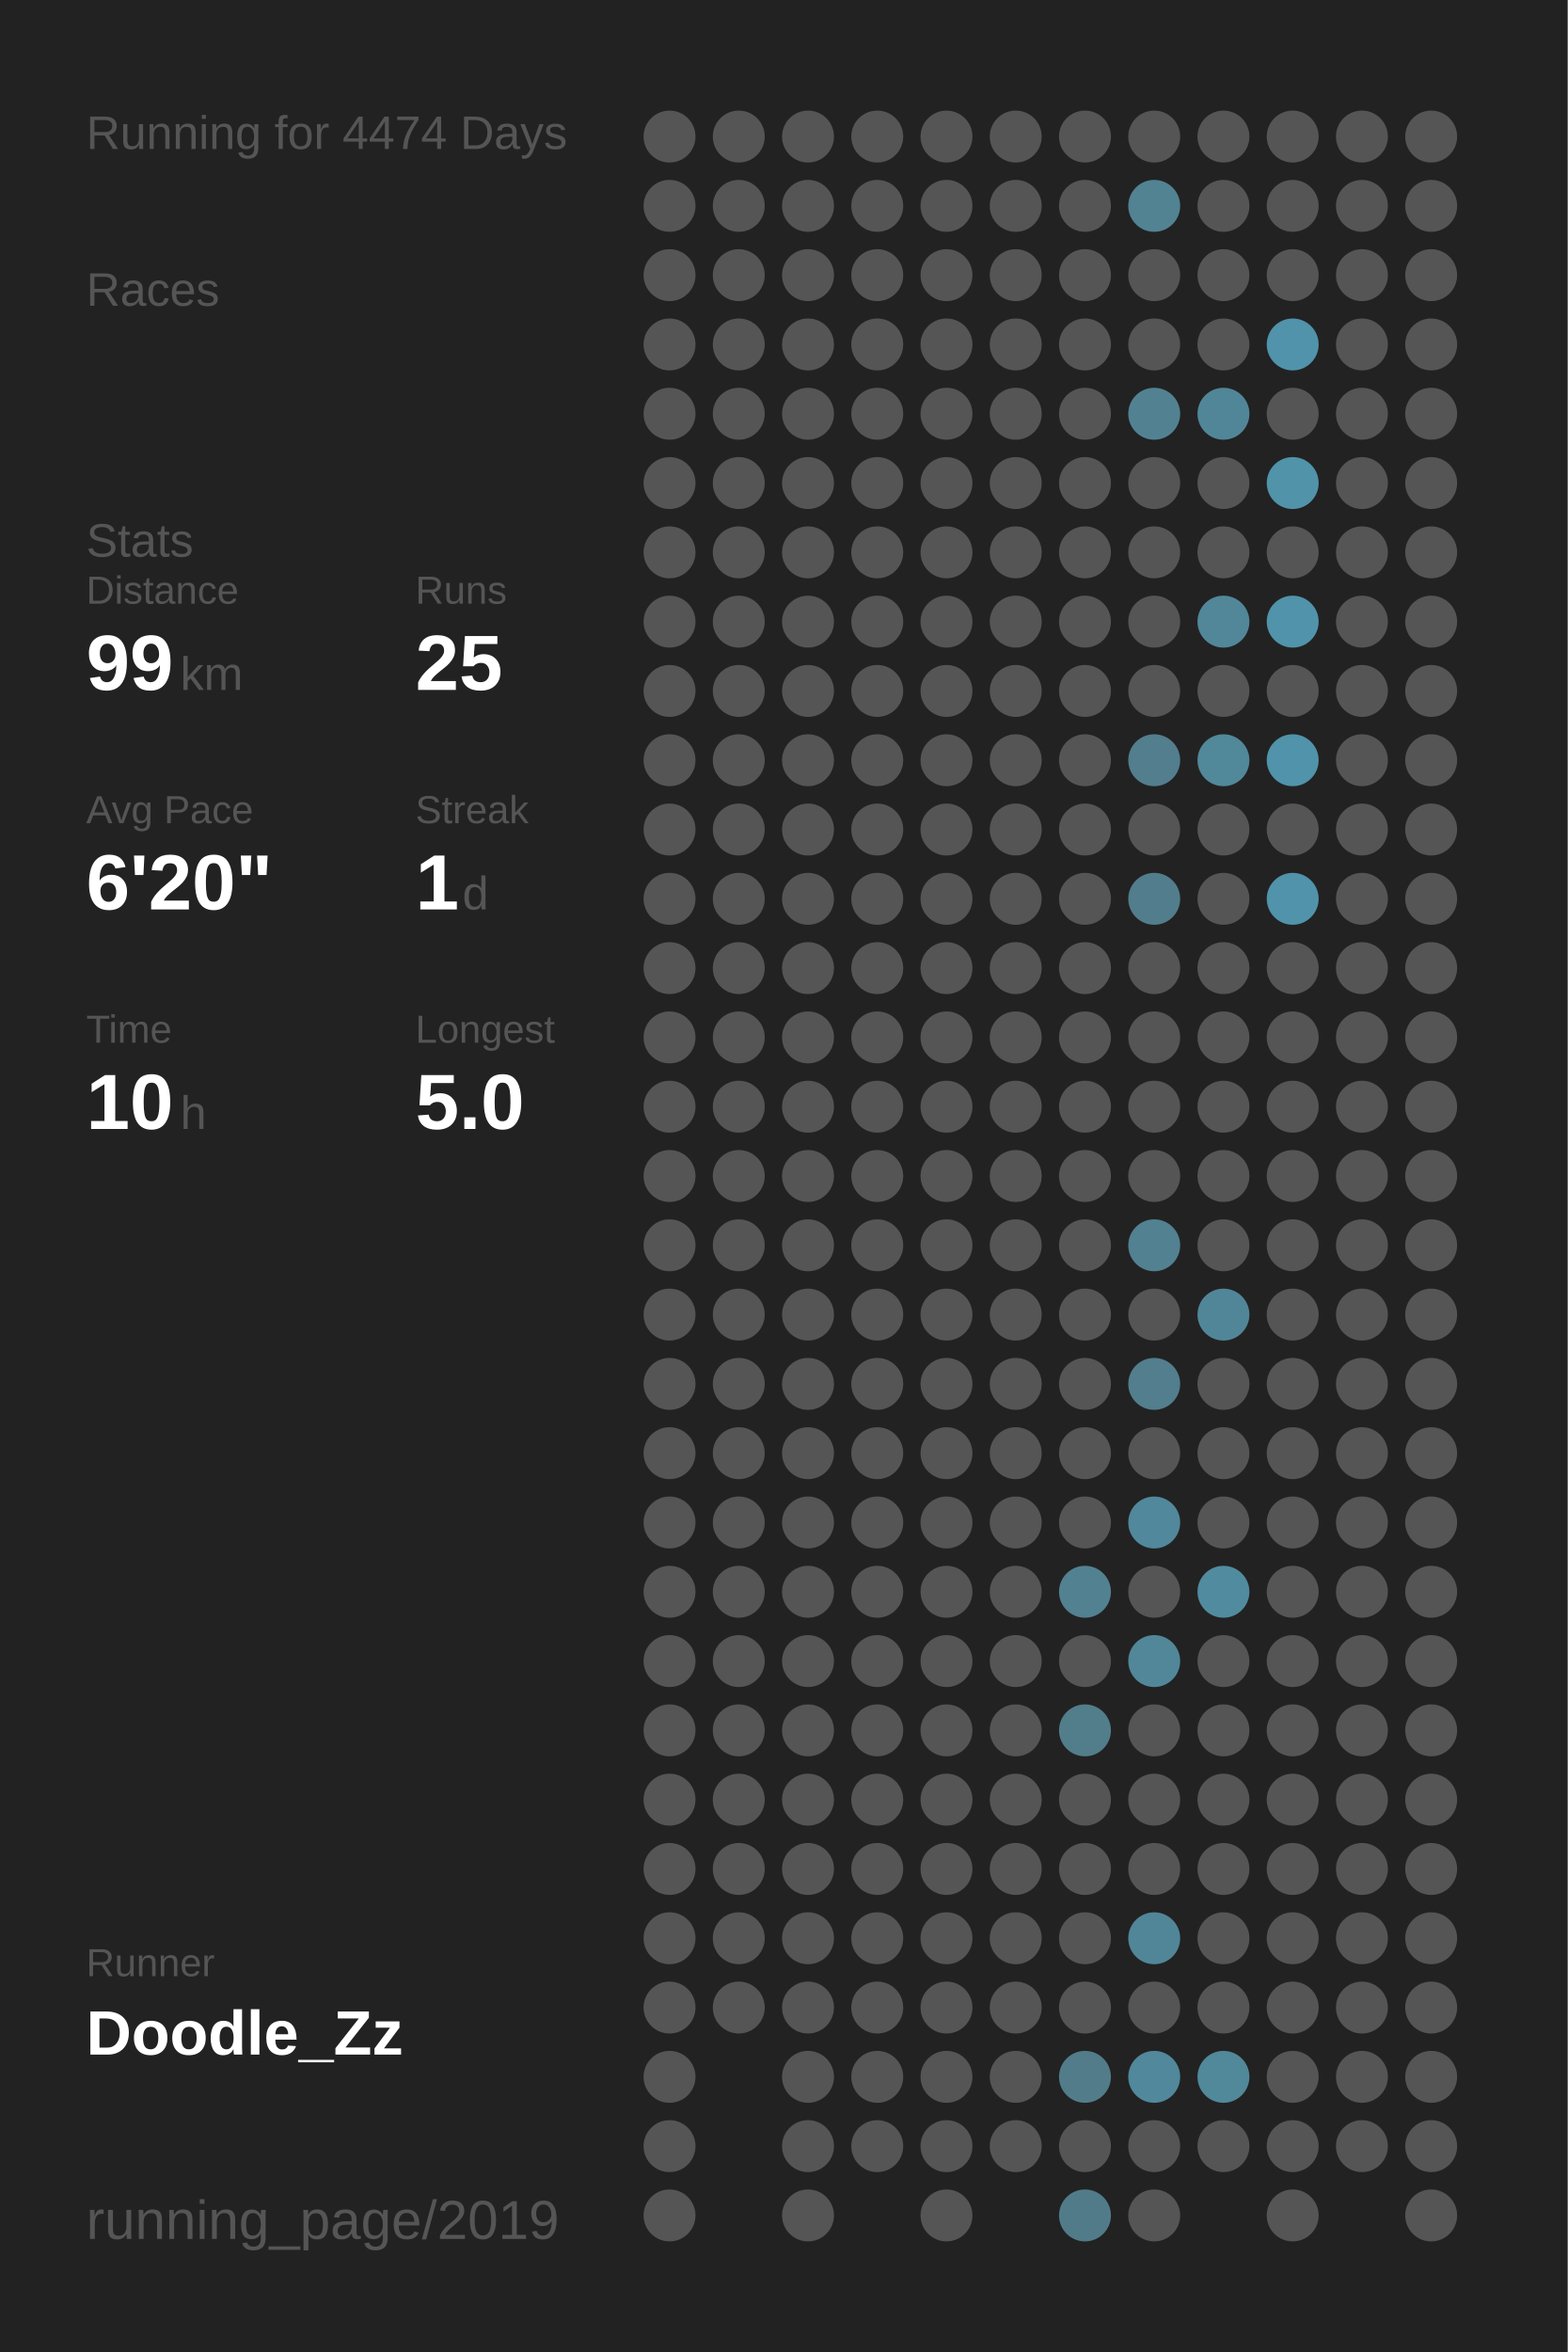
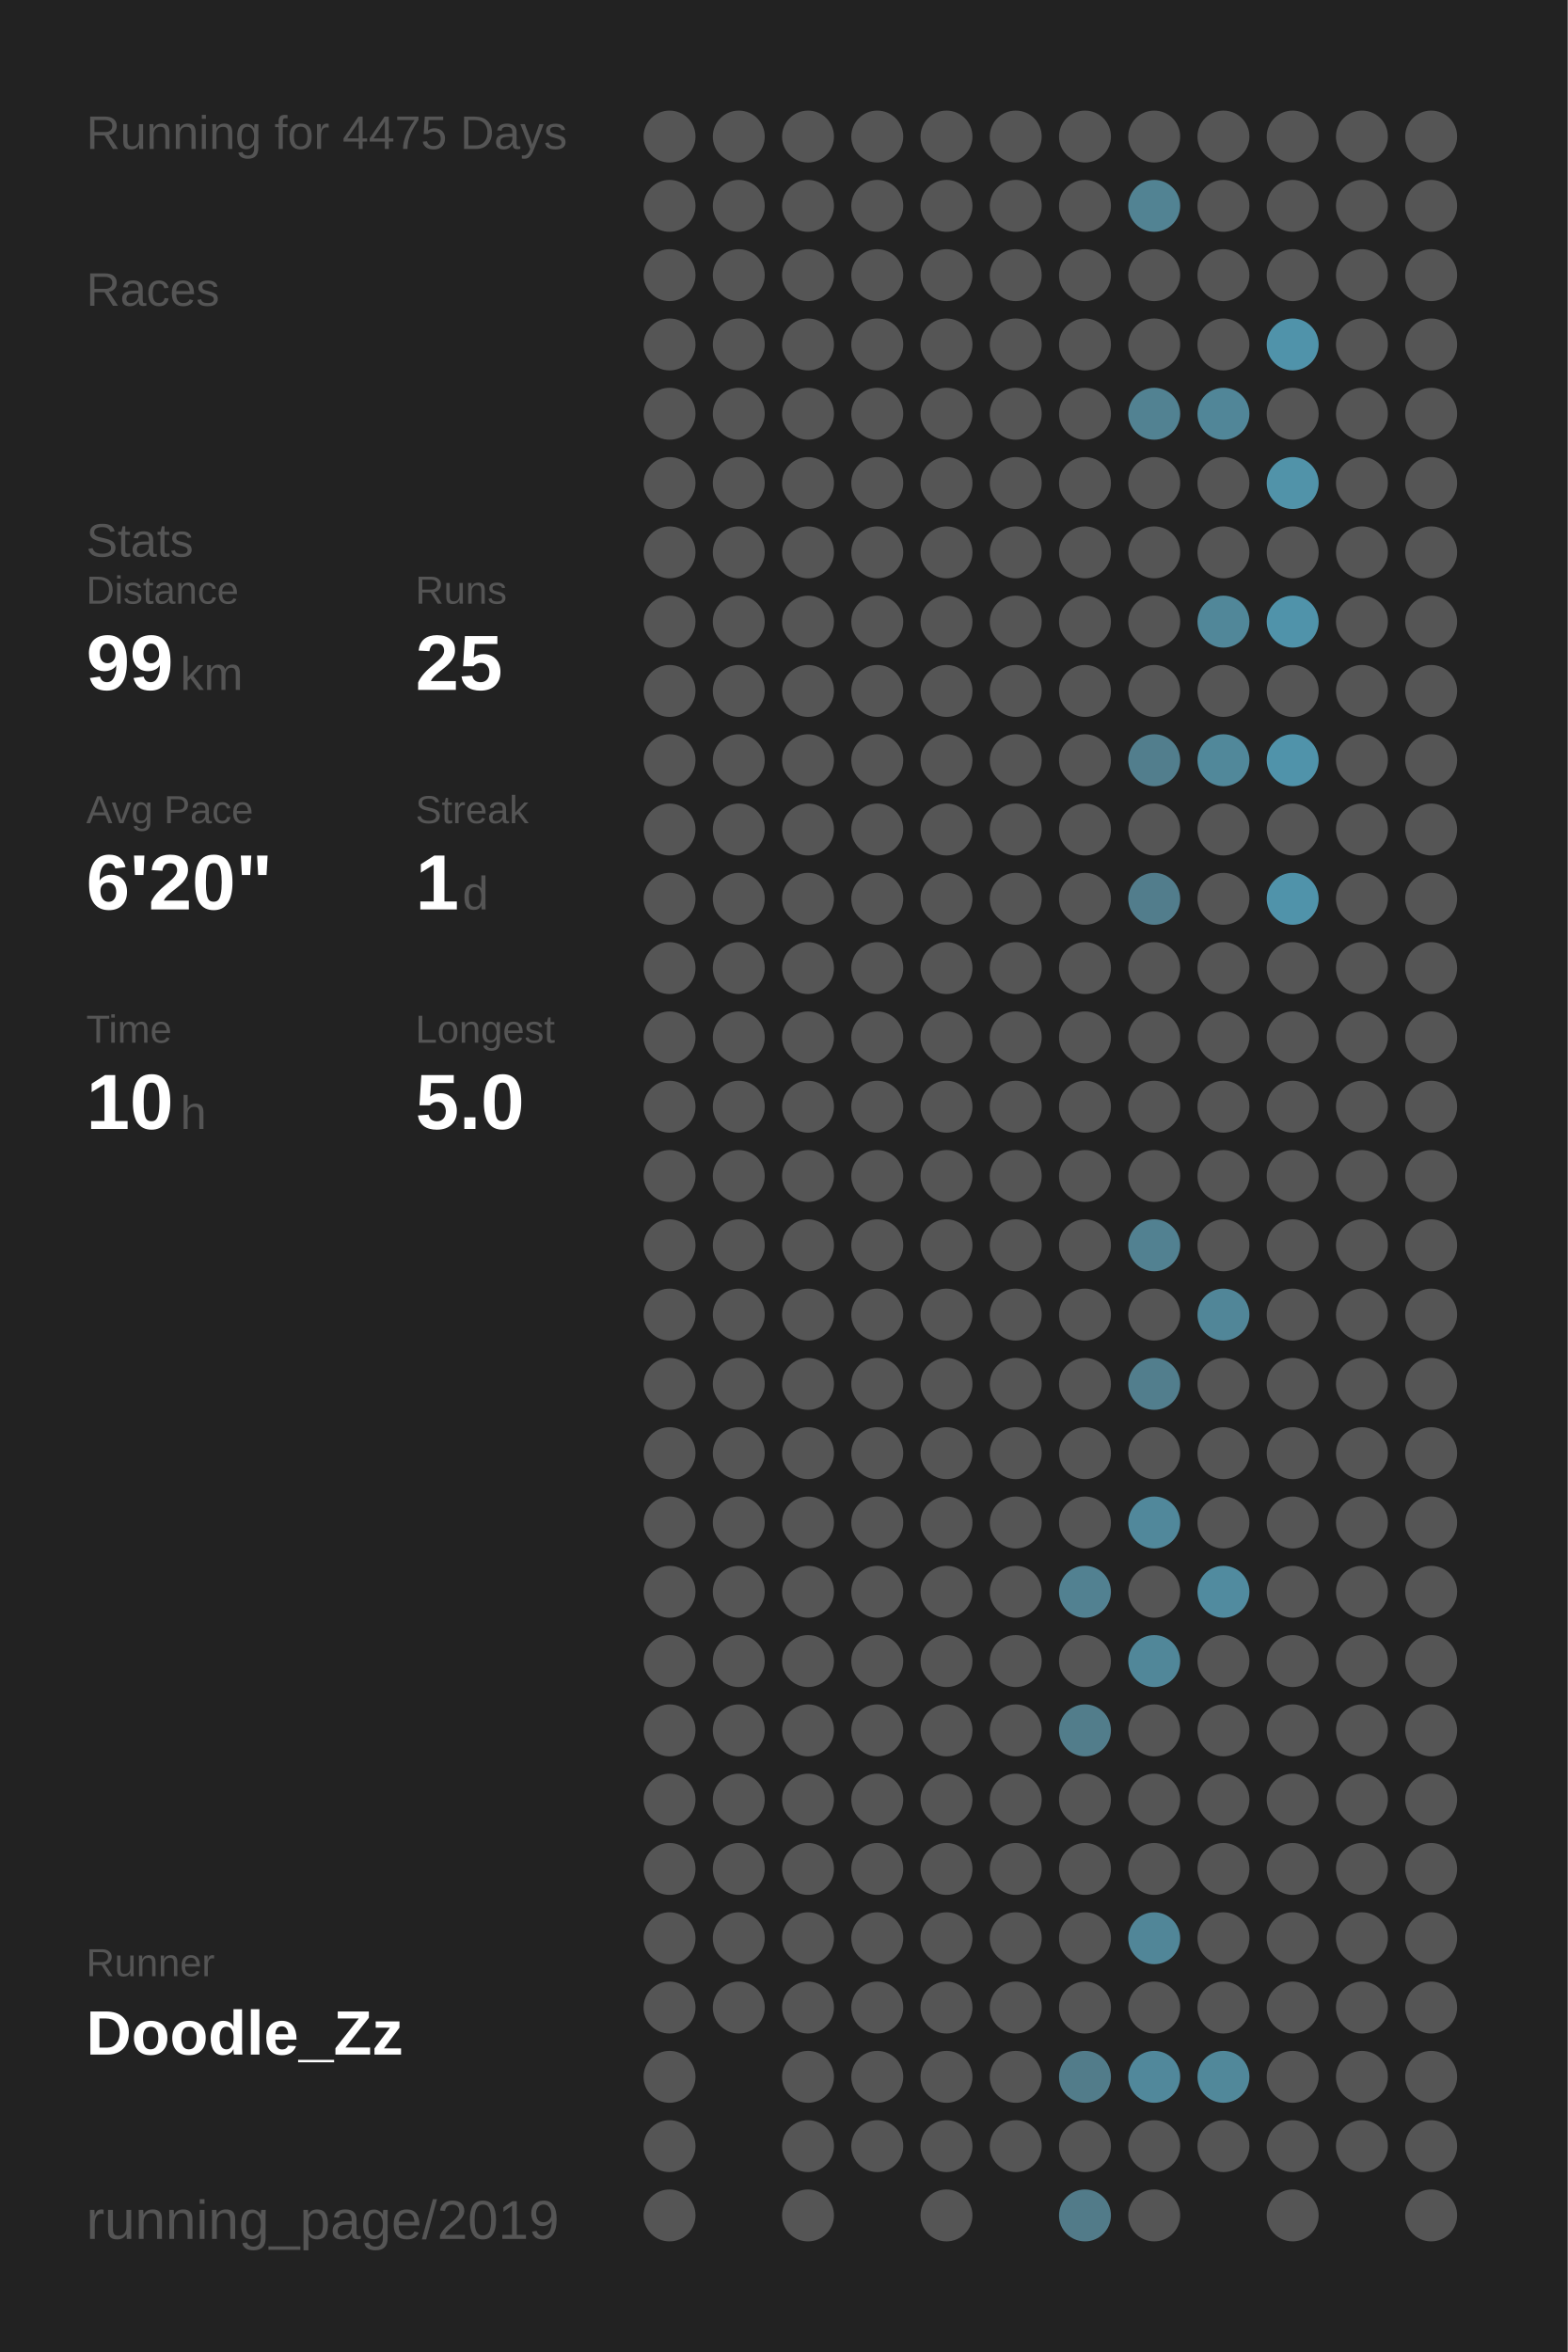
<svg xmlns="http://www.w3.org/2000/svg" baseProfile="full" height="300mm" version="1.1" viewBox="0,0,200,300" width="200mm">
  <defs />
  <rect fill="#222222" height="300" width="200" x="0" y="0" />
-   <text fill="#555555" style="font-size:6px; font-family:Arial;" x="11" y="19">Running for 4474 Days</text>
+   <text fill="#555555" style="font-size:6px; font-family:Arial;" x="11" y="19">Running for 4475 Days</text>
  <text fill="#555555" style="font-size:6px; font-family:Arial;" x="11" y="39">Races</text>
  <text fill="#555555" style="font-size:6px; font-family:Arial;" x="11" y="71">Stats</text>
  <text fill="#555555" style="font-size:5px; font-family:Arial;" x="11" y="77">Distance</text>
  <text fill="#FFFFFF" style="font-size:10px; font-family:Arial; font-weight:bold;" x="11" y="88">99</text>
  <text fill="#555555" style="font-size:6px; font-family:Arial;" x="23" y="88">km</text>
  <text fill="#555555" style="font-size:5px; font-family:Arial;" x="53" y="77">Runs</text>
  <text fill="#FFFFFF" style="font-size:10px; font-family:Arial; font-weight:bold;" x="53" y="88">25</text>
  <text fill="#555555" style="font-size:5px; font-family:Arial;" x="11" y="105">Avg Pace</text>
  <text fill="#FFFFFF" style="font-size:10px; font-family:Arial; font-weight:bold;" x="11" y="116">6'20"</text>
  <text fill="#555555" style="font-size:5px; font-family:Arial;" x="53" y="105">Streak</text>
  <text fill="#FFFFFF" style="font-size:10px; font-family:Arial; font-weight:bold;" x="53" y="116">1</text>
  <text fill="#555555" style="font-size:6px; font-family:Arial;" x="59" y="116">d</text>
  <text fill="#555555" style="font-size:5px; font-family:Arial;" x="11" y="133">Time</text>
  <text fill="#FFFFFF" style="font-size:10px; font-family:Arial; font-weight:bold;" x="11" y="144">10</text>
  <text fill="#555555" style="font-size:6px; font-family:Arial;" x="23" y="144">h</text>
  <text fill="#555555" style="font-size:5px; font-family:Arial;" x="53" y="133">Longest</text>
  <text fill="#FFFFFF" style="font-size:10px; font-family:Arial; font-weight:bold;" x="53" y="144">5.0</text>
  <text fill="#555555" style="font-size:5px; font-family:Arial;" x="11" y="252.065">Runner</text>
  <text fill="#FFFFFF" style="font-size:8px; font-family:Arial; font-weight:bold;" x="11" y="262.065">Doodle_Zz</text>
  <text fill="#555555" style="font-size:7px; font-family:Arial;" x="11" y="285.581">running_page/2019</text>
  <circle cx="85.417" cy="17.419" fill="#555555" r="3.312" />
  <circle cx="85.417" cy="26.258" fill="#555555" r="3.312" />
  <circle cx="85.417" cy="35.097" fill="#555555" r="3.312" />
  <circle cx="85.417" cy="43.935" fill="#555555" r="3.312" />
  <circle cx="85.417" cy="52.774" fill="#555555" r="3.312" />
  <circle cx="85.417" cy="61.613" fill="#555555" r="3.312" />
  <circle cx="85.417" cy="70.452" fill="#555555" r="3.312" />
  <circle cx="85.417" cy="79.29" fill="#555555" r="3.312" />
  <circle cx="85.417" cy="88.129" fill="#555555" r="3.312" />
  <circle cx="85.417" cy="96.968" fill="#555555" r="3.312" />
  <circle cx="85.417" cy="105.806" fill="#555555" r="3.312" />
  <circle cx="85.417" cy="114.645" fill="#555555" r="3.312" />
  <circle cx="85.417" cy="123.484" fill="#555555" r="3.312" />
  <circle cx="85.417" cy="132.323" fill="#555555" r="3.312" />
  <circle cx="85.417" cy="141.161" fill="#555555" r="3.312" />
  <circle cx="85.417" cy="150" fill="#555555" r="3.312" />
  <circle cx="85.417" cy="158.839" fill="#555555" r="3.312" />
  <circle cx="85.417" cy="167.677" fill="#555555" r="3.312" />
  <circle cx="85.417" cy="176.516" fill="#555555" r="3.312" />
  <circle cx="85.417" cy="185.355" fill="#555555" r="3.312" />
  <circle cx="85.417" cy="194.194" fill="#555555" r="3.312" />
  <circle cx="85.417" cy="203.032" fill="#555555" r="3.312" />
  <circle cx="85.417" cy="211.871" fill="#555555" r="3.312" />
  <circle cx="85.417" cy="220.71" fill="#555555" r="3.312" />
  <circle cx="85.417" cy="229.548" fill="#555555" r="3.312" />
  <circle cx="85.417" cy="238.387" fill="#555555" r="3.312" />
  <circle cx="85.417" cy="247.226" fill="#555555" r="3.312" />
  <circle cx="85.417" cy="256.065" fill="#555555" r="3.312" />
  <circle cx="85.417" cy="264.903" fill="#555555" r="3.312" />
  <circle cx="85.417" cy="273.742" fill="#555555" r="3.312" />
  <circle cx="85.417" cy="282.581" fill="#555555" r="3.312" />
  <circle cx="94.25" cy="17.419" fill="#555555" r="3.312" />
  <circle cx="94.25" cy="26.258" fill="#555555" r="3.312" />
  <circle cx="94.25" cy="35.097" fill="#555555" r="3.312" />
  <circle cx="94.25" cy="43.935" fill="#555555" r="3.312" />
  <circle cx="94.25" cy="52.774" fill="#555555" r="3.312" />
  <circle cx="94.25" cy="61.613" fill="#555555" r="3.312" />
  <circle cx="94.25" cy="70.452" fill="#555555" r="3.312" />
  <circle cx="94.25" cy="79.29" fill="#555555" r="3.312" />
  <circle cx="94.25" cy="88.129" fill="#555555" r="3.312" />
  <circle cx="94.25" cy="96.968" fill="#555555" r="3.312" />
  <circle cx="94.25" cy="105.806" fill="#555555" r="3.312" />
  <circle cx="94.25" cy="114.645" fill="#555555" r="3.312" />
  <circle cx="94.25" cy="123.484" fill="#555555" r="3.312" />
  <circle cx="94.25" cy="132.323" fill="#555555" r="3.312" />
  <circle cx="94.25" cy="141.161" fill="#555555" r="3.312" />
  <circle cx="94.25" cy="150" fill="#555555" r="3.312" />
  <circle cx="94.25" cy="158.839" fill="#555555" r="3.312" />
  <circle cx="94.25" cy="167.677" fill="#555555" r="3.312" />
  <circle cx="94.25" cy="176.516" fill="#555555" r="3.312" />
  <circle cx="94.25" cy="185.355" fill="#555555" r="3.312" />
  <circle cx="94.25" cy="194.194" fill="#555555" r="3.312" />
  <circle cx="94.25" cy="203.032" fill="#555555" r="3.312" />
  <circle cx="94.25" cy="211.871" fill="#555555" r="3.312" />
  <circle cx="94.25" cy="220.71" fill="#555555" r="3.312" />
  <circle cx="94.25" cy="229.548" fill="#555555" r="3.312" />
  <circle cx="94.25" cy="238.387" fill="#555555" r="3.312" />
  <circle cx="94.25" cy="247.226" fill="#555555" r="3.312" />
  <circle cx="94.25" cy="256.065" fill="#555555" r="3.312" />
  <circle cx="103.083" cy="17.419" fill="#555555" r="3.312" />
  <circle cx="103.083" cy="26.258" fill="#555555" r="3.312" />
  <circle cx="103.083" cy="35.097" fill="#555555" r="3.312" />
  <circle cx="103.083" cy="43.935" fill="#555555" r="3.312" />
  <circle cx="103.083" cy="52.774" fill="#555555" r="3.312" />
  <circle cx="103.083" cy="61.613" fill="#555555" r="3.312" />
  <circle cx="103.083" cy="70.452" fill="#555555" r="3.312" />
  <circle cx="103.083" cy="79.29" fill="#555555" r="3.312" />
  <circle cx="103.083" cy="88.129" fill="#555555" r="3.312" />
  <circle cx="103.083" cy="96.968" fill="#555555" r="3.312" />
  <circle cx="103.083" cy="105.806" fill="#555555" r="3.312" />
  <circle cx="103.083" cy="114.645" fill="#555555" r="3.312" />
  <circle cx="103.083" cy="123.484" fill="#555555" r="3.312" />
  <circle cx="103.083" cy="132.323" fill="#555555" r="3.312" />
  <circle cx="103.083" cy="141.161" fill="#555555" r="3.312" />
  <circle cx="103.083" cy="150" fill="#555555" r="3.312" />
  <circle cx="103.083" cy="158.839" fill="#555555" r="3.312" />
  <circle cx="103.083" cy="167.677" fill="#555555" r="3.312" />
  <circle cx="103.083" cy="176.516" fill="#555555" r="3.312" />
  <circle cx="103.083" cy="185.355" fill="#555555" r="3.312" />
  <circle cx="103.083" cy="194.194" fill="#555555" r="3.312" />
  <circle cx="103.083" cy="203.032" fill="#555555" r="3.312" />
  <circle cx="103.083" cy="211.871" fill="#555555" r="3.312" />
  <circle cx="103.083" cy="220.71" fill="#555555" r="3.312" />
  <circle cx="103.083" cy="229.548" fill="#555555" r="3.312" />
  <circle cx="103.083" cy="238.387" fill="#555555" r="3.312" />
  <circle cx="103.083" cy="247.226" fill="#555555" r="3.312" />
  <circle cx="103.083" cy="256.065" fill="#555555" r="3.312" />
  <circle cx="103.083" cy="264.903" fill="#555555" r="3.312" />
  <circle cx="103.083" cy="273.742" fill="#555555" r="3.312" />
  <circle cx="103.083" cy="282.581" fill="#555555" r="3.312" />
  <circle cx="111.917" cy="17.419" fill="#555555" r="3.312" />
  <circle cx="111.917" cy="26.258" fill="#555555" r="3.312" />
  <circle cx="111.917" cy="35.097" fill="#555555" r="3.312" />
  <circle cx="111.917" cy="43.935" fill="#555555" r="3.312" />
  <circle cx="111.917" cy="52.774" fill="#555555" r="3.312" />
  <circle cx="111.917" cy="61.613" fill="#555555" r="3.312" />
  <circle cx="111.917" cy="70.452" fill="#555555" r="3.312" />
  <circle cx="111.917" cy="79.29" fill="#555555" r="3.312" />
  <circle cx="111.917" cy="88.129" fill="#555555" r="3.312" />
  <circle cx="111.917" cy="96.968" fill="#555555" r="3.312" />
  <circle cx="111.917" cy="105.806" fill="#555555" r="3.312" />
  <circle cx="111.917" cy="114.645" fill="#555555" r="3.312" />
  <circle cx="111.917" cy="123.484" fill="#555555" r="3.312" />
  <circle cx="111.917" cy="132.323" fill="#555555" r="3.312" />
  <circle cx="111.917" cy="141.161" fill="#555555" r="3.312" />
  <circle cx="111.917" cy="150" fill="#555555" r="3.312" />
  <circle cx="111.917" cy="158.839" fill="#555555" r="3.312" />
  <circle cx="111.917" cy="167.677" fill="#555555" r="3.312" />
  <circle cx="111.917" cy="176.516" fill="#555555" r="3.312" />
  <circle cx="111.917" cy="185.355" fill="#555555" r="3.312" />
  <circle cx="111.917" cy="194.194" fill="#555555" r="3.312" />
  <circle cx="111.917" cy="203.032" fill="#555555" r="3.312" />
  <circle cx="111.917" cy="211.871" fill="#555555" r="3.312" />
  <circle cx="111.917" cy="220.71" fill="#555555" r="3.312" />
  <circle cx="111.917" cy="229.548" fill="#555555" r="3.312" />
  <circle cx="111.917" cy="238.387" fill="#555555" r="3.312" />
  <circle cx="111.917" cy="247.226" fill="#555555" r="3.312" />
  <circle cx="111.917" cy="256.065" fill="#555555" r="3.312" />
  <circle cx="111.917" cy="264.903" fill="#555555" r="3.312" />
  <circle cx="111.917" cy="273.742" fill="#555555" r="3.312" />
  <circle cx="120.75" cy="17.419" fill="#555555" r="3.312" />
  <circle cx="120.75" cy="26.258" fill="#555555" r="3.312" />
  <circle cx="120.75" cy="35.097" fill="#555555" r="3.312" />
  <circle cx="120.75" cy="43.935" fill="#555555" r="3.312" />
  <circle cx="120.75" cy="52.774" fill="#555555" r="3.312" />
  <circle cx="120.75" cy="61.613" fill="#555555" r="3.312" />
  <circle cx="120.75" cy="70.452" fill="#555555" r="3.312" />
  <circle cx="120.75" cy="79.29" fill="#555555" r="3.312" />
  <circle cx="120.75" cy="88.129" fill="#555555" r="3.312" />
  <circle cx="120.75" cy="96.968" fill="#555555" r="3.312" />
  <circle cx="120.75" cy="105.806" fill="#555555" r="3.312" />
  <circle cx="120.75" cy="114.645" fill="#555555" r="3.312" />
  <circle cx="120.75" cy="123.484" fill="#555555" r="3.312" />
  <circle cx="120.75" cy="132.323" fill="#555555" r="3.312" />
  <circle cx="120.75" cy="141.161" fill="#555555" r="3.312" />
  <circle cx="120.75" cy="150" fill="#555555" r="3.312" />
  <circle cx="120.75" cy="158.839" fill="#555555" r="3.312" />
  <circle cx="120.75" cy="167.677" fill="#555555" r="3.312" />
  <circle cx="120.75" cy="176.516" fill="#555555" r="3.312" />
  <circle cx="120.75" cy="185.355" fill="#555555" r="3.312" />
  <circle cx="120.75" cy="194.194" fill="#555555" r="3.312" />
  <circle cx="120.75" cy="203.032" fill="#555555" r="3.312" />
  <circle cx="120.75" cy="211.871" fill="#555555" r="3.312" />
  <circle cx="120.75" cy="220.71" fill="#555555" r="3.312" />
  <circle cx="120.75" cy="229.548" fill="#555555" r="3.312" />
  <circle cx="120.75" cy="238.387" fill="#555555" r="3.312" />
  <circle cx="120.75" cy="247.226" fill="#555555" r="3.312" />
  <circle cx="120.75" cy="256.065" fill="#555555" r="3.312" />
  <circle cx="120.75" cy="264.903" fill="#555555" r="3.312" />
  <circle cx="120.75" cy="273.742" fill="#555555" r="3.312" />
  <circle cx="120.75" cy="282.581" fill="#555555" r="3.312" />
  <circle cx="129.583" cy="17.419" fill="#555555" r="3.312" />
  <circle cx="129.583" cy="26.258" fill="#555555" r="3.312" />
  <circle cx="129.583" cy="35.097" fill="#555555" r="3.312" />
  <circle cx="129.583" cy="43.935" fill="#555555" r="3.312" />
  <circle cx="129.583" cy="52.774" fill="#555555" r="3.312" />
  <circle cx="129.583" cy="61.613" fill="#555555" r="3.312" />
  <circle cx="129.583" cy="70.452" fill="#555555" r="3.312" />
  <circle cx="129.583" cy="79.29" fill="#555555" r="3.312" />
  <circle cx="129.583" cy="88.129" fill="#555555" r="3.312" />
  <circle cx="129.583" cy="96.968" fill="#555555" r="3.312" />
  <circle cx="129.583" cy="105.806" fill="#555555" r="3.312" />
  <circle cx="129.583" cy="114.645" fill="#555555" r="3.312" />
  <circle cx="129.583" cy="123.484" fill="#555555" r="3.312" />
  <circle cx="129.583" cy="132.323" fill="#555555" r="3.312" />
  <circle cx="129.583" cy="141.161" fill="#555555" r="3.312" />
  <circle cx="129.583" cy="150" fill="#555555" r="3.312" />
  <circle cx="129.583" cy="158.839" fill="#555555" r="3.312" />
  <circle cx="129.583" cy="167.677" fill="#555555" r="3.312" />
  <circle cx="129.583" cy="176.516" fill="#555555" r="3.312" />
  <circle cx="129.583" cy="185.355" fill="#555555" r="3.312" />
  <circle cx="129.583" cy="194.194" fill="#555555" r="3.312" />
  <circle cx="129.583" cy="203.032" fill="#555555" r="3.312" />
  <circle cx="129.583" cy="211.871" fill="#555555" r="3.312" />
  <circle cx="129.583" cy="220.71" fill="#555555" r="3.312" />
  <circle cx="129.583" cy="229.548" fill="#555555" r="3.312" />
  <circle cx="129.583" cy="238.387" fill="#555555" r="3.312" />
  <circle cx="129.583" cy="247.226" fill="#555555" r="3.312" />
  <circle cx="129.583" cy="256.065" fill="#555555" r="3.312" />
  <circle cx="129.583" cy="264.903" fill="#555555" r="3.312" />
  <circle cx="129.583" cy="273.742" fill="#555555" r="3.312" />
  <circle cx="138.417" cy="17.419" fill="#555555" r="3.312" />
  <circle cx="138.417" cy="26.258" fill="#555555" r="3.312" />
  <circle cx="138.417" cy="35.097" fill="#555555" r="3.312" />
  <circle cx="138.417" cy="43.935" fill="#555555" r="3.312" />
  <circle cx="138.417" cy="52.774" fill="#555555" r="3.312" />
  <circle cx="138.417" cy="61.613" fill="#555555" r="3.312" />
  <circle cx="138.417" cy="70.452" fill="#555555" r="3.312" />
  <circle cx="138.417" cy="79.29" fill="#555555" r="3.312" />
  <circle cx="138.417" cy="88.129" fill="#555555" r="3.312" />
  <circle cx="138.417" cy="96.968" fill="#555555" r="3.312" />
  <circle cx="138.417" cy="105.806" fill="#555555" r="3.312" />
  <circle cx="138.417" cy="114.645" fill="#555555" r="3.312" />
  <circle cx="138.417" cy="123.484" fill="#555555" r="3.312" />
  <circle cx="138.417" cy="132.323" fill="#555555" r="3.312" />
  <circle cx="138.417" cy="141.161" fill="#555555" r="3.312" />
  <circle cx="138.417" cy="150" fill="#555555" r="3.312" />
  <circle cx="138.417" cy="158.839" fill="#555555" r="3.312" />
  <circle cx="138.417" cy="167.677" fill="#555555" r="3.312" />
  <circle cx="138.417" cy="176.516" fill="#555555" r="3.312" />
  <circle cx="138.417" cy="185.355" fill="#555555" r="3.312" />
  <circle cx="138.417" cy="194.194" fill="#555555" r="3.312" />
  <circle cx="138.417" cy="203.032" fill="#528191" r="3.312" />
  <circle cx="138.417" cy="211.871" fill="#555555" r="3.312" />
  <circle cx="138.417" cy="220.71" fill="#527d8b" r="3.312" />
  <circle cx="138.417" cy="229.548" fill="#555555" r="3.312" />
  <circle cx="138.417" cy="238.387" fill="#555555" r="3.312" />
  <circle cx="138.417" cy="247.226" fill="#555555" r="3.312" />
  <circle cx="138.417" cy="256.065" fill="#555555" r="3.312" />
  <circle cx="138.417" cy="264.903" fill="#527c8a" r="3.312" />
  <circle cx="138.417" cy="273.742" fill="#555555" r="3.312" />
  <circle cx="138.417" cy="282.581" fill="#527b89" r="3.312" />
  <circle cx="147.25" cy="17.419" fill="#555555" r="3.312" />
  <circle cx="147.25" cy="26.258" fill="#528393" r="3.312" />
  <circle cx="147.25" cy="35.097" fill="#555555" r="3.312" />
  <circle cx="147.25" cy="43.935" fill="#555555" r="3.312" />
  <circle cx="147.25" cy="52.774" fill="#528292" r="3.312" />
  <circle cx="147.25" cy="61.613" fill="#555555" r="3.312" />
  <circle cx="147.25" cy="70.452" fill="#555555" r="3.312" />
  <circle cx="147.25" cy="79.29" fill="#555555" r="3.312" />
  <circle cx="147.25" cy="88.129" fill="#555555" r="3.312" />
  <circle cx="147.25" cy="96.968" fill="#527e8d" r="3.312" />
  <circle cx="147.25" cy="105.806" fill="#555555" r="3.312" />
  <circle cx="147.25" cy="114.645" fill="#527d8c" r="3.312" />
  <circle cx="147.25" cy="123.484" fill="#555555" r="3.312" />
  <circle cx="147.25" cy="132.323" fill="#555555" r="3.312" />
  <circle cx="147.25" cy="141.161" fill="#555555" r="3.312" />
  <circle cx="147.25" cy="150" fill="#555555" r="3.312" />
  <circle cx="147.25" cy="158.839" fill="#528191" r="3.312" />
  <circle cx="147.25" cy="167.677" fill="#555555" r="3.312" />
  <circle cx="147.25" cy="176.516" fill="#527e8d" r="3.312" />
  <circle cx="147.25" cy="185.355" fill="#555555" r="3.312" />
  <circle cx="147.25" cy="194.194" fill="#51889b" r="3.312" />
  <circle cx="147.25" cy="203.032" fill="#555555" r="3.312" />
  <circle cx="147.25" cy="211.871" fill="#518799" r="3.312" />
  <circle cx="147.25" cy="220.71" fill="#555555" r="3.312" />
  <circle cx="147.25" cy="229.548" fill="#555555" r="3.312" />
  <circle cx="147.25" cy="238.387" fill="#555555" r="3.312" />
  <circle cx="147.25" cy="247.226" fill="#518698" r="3.312" />
  <circle cx="147.25" cy="256.065" fill="#555555" r="3.312" />
  <circle cx="147.25" cy="264.903" fill="#51889b" r="3.312" />
  <circle cx="147.25" cy="273.742" fill="#555555" r="3.312" />
  <circle cx="147.25" cy="282.581" fill="#555555" r="3.312" />
  <circle cx="156.083" cy="17.419" fill="#555555" r="3.312" />
  <circle cx="156.083" cy="26.258" fill="#555555" r="3.312" />
  <circle cx="156.083" cy="35.097" fill="#555555" r="3.312" />
  <circle cx="156.083" cy="43.935" fill="#555555" r="3.312" />
  <circle cx="156.083" cy="52.774" fill="#518698" r="3.312" />
  <circle cx="156.083" cy="61.613" fill="#555555" r="3.312" />
  <circle cx="156.083" cy="70.452" fill="#555555" r="3.312" />
  <circle cx="156.083" cy="79.29" fill="#518799" r="3.312" />
  <circle cx="156.083" cy="88.129" fill="#555555" r="3.312" />
  <circle cx="156.083" cy="96.968" fill="#51889a" r="3.312" />
  <circle cx="156.083" cy="105.806" fill="#555555" r="3.312" />
  <circle cx="156.083" cy="114.645" fill="#555555" r="3.312" />
  <circle cx="156.083" cy="123.484" fill="#555555" r="3.312" />
  <circle cx="156.083" cy="132.323" fill="#555555" r="3.312" />
  <circle cx="156.083" cy="141.161" fill="#555555" r="3.312" />
  <circle cx="156.083" cy="150" fill="#555555" r="3.312" />
  <circle cx="156.083" cy="158.839" fill="#555555" r="3.312" />
  <circle cx="156.083" cy="167.677" fill="#518698" r="3.312" />
  <circle cx="156.083" cy="176.516" fill="#555555" r="3.312" />
  <circle cx="156.083" cy="185.355" fill="#555555" r="3.312" />
  <circle cx="156.083" cy="194.194" fill="#555555" r="3.312" />
  <circle cx="156.083" cy="203.032" fill="#518b9f" r="3.312" />
  <circle cx="156.083" cy="211.871" fill="#555555" r="3.312" />
  <circle cx="156.083" cy="220.71" fill="#555555" r="3.312" />
  <circle cx="156.083" cy="229.548" fill="#555555" r="3.312" />
  <circle cx="156.083" cy="238.387" fill="#555555" r="3.312" />
  <circle cx="156.083" cy="247.226" fill="#555555" r="3.312" />
  <circle cx="156.083" cy="256.065" fill="#555555" r="3.312" />
  <circle cx="156.083" cy="264.903" fill="#51889a" r="3.312" />
  <circle cx="156.083" cy="273.742" fill="#555555" r="3.312" />
  <circle cx="164.917" cy="17.419" fill="#555555" r="3.312" />
  <circle cx="164.917" cy="26.258" fill="#555555" r="3.312" />
  <circle cx="164.917" cy="35.097" fill="#555555" r="3.312" />
  <circle cx="164.917" cy="43.935" fill="#5093aa" r="3.312" />
  <circle cx="164.917" cy="52.774" fill="#555555" r="3.312" />
  <circle cx="164.917" cy="61.613" fill="#5193a9" r="3.312" />
  <circle cx="164.917" cy="70.452" fill="#555555" r="3.312" />
  <circle cx="164.917" cy="79.29" fill="#5093aa" r="3.312" />
  <circle cx="164.917" cy="88.129" fill="#555555" r="3.312" />
  <circle cx="164.917" cy="96.968" fill="#5093aa" r="3.312" />
  <circle cx="164.917" cy="105.806" fill="#555555" r="3.312" />
  <circle cx="164.917" cy="114.645" fill="#5093aa" r="3.312" />
  <circle cx="164.917" cy="123.484" fill="#555555" r="3.312" />
  <circle cx="164.917" cy="132.323" fill="#555555" r="3.312" />
  <circle cx="164.917" cy="141.161" fill="#555555" r="3.312" />
  <circle cx="164.917" cy="150" fill="#555555" r="3.312" />
  <circle cx="164.917" cy="158.839" fill="#555555" r="3.312" />
  <circle cx="164.917" cy="167.677" fill="#555555" r="3.312" />
  <circle cx="164.917" cy="176.516" fill="#555555" r="3.312" />
  <circle cx="164.917" cy="185.355" fill="#555555" r="3.312" />
  <circle cx="164.917" cy="194.194" fill="#555555" r="3.312" />
  <circle cx="164.917" cy="203.032" fill="#555555" r="3.312" />
  <circle cx="164.917" cy="211.871" fill="#555555" r="3.312" />
  <circle cx="164.917" cy="220.71" fill="#555555" r="3.312" />
  <circle cx="164.917" cy="229.548" fill="#555555" r="3.312" />
  <circle cx="164.917" cy="238.387" fill="#555555" r="3.312" />
  <circle cx="164.917" cy="247.226" fill="#555555" r="3.312" />
  <circle cx="164.917" cy="256.065" fill="#555555" r="3.312" />
  <circle cx="164.917" cy="264.903" fill="#555555" r="3.312" />
  <circle cx="164.917" cy="273.742" fill="#555555" r="3.312" />
  <circle cx="164.917" cy="282.581" fill="#555555" r="3.312" />
  <circle cx="173.75" cy="17.419" fill="#555555" r="3.312" />
  <circle cx="173.75" cy="26.258" fill="#555555" r="3.312" />
  <circle cx="173.75" cy="35.097" fill="#555555" r="3.312" />
  <circle cx="173.75" cy="43.935" fill="#555555" r="3.312" />
  <circle cx="173.75" cy="52.774" fill="#555555" r="3.312" />
  <circle cx="173.75" cy="61.613" fill="#555555" r="3.312" />
  <circle cx="173.75" cy="70.452" fill="#555555" r="3.312" />
  <circle cx="173.75" cy="79.29" fill="#555555" r="3.312" />
  <circle cx="173.75" cy="88.129" fill="#555555" r="3.312" />
  <circle cx="173.75" cy="96.968" fill="#555555" r="3.312" />
  <circle cx="173.75" cy="105.806" fill="#555555" r="3.312" />
  <circle cx="173.75" cy="114.645" fill="#555555" r="3.312" />
  <circle cx="173.75" cy="123.484" fill="#555555" r="3.312" />
  <circle cx="173.75" cy="132.323" fill="#555555" r="3.312" />
  <circle cx="173.75" cy="141.161" fill="#555555" r="3.312" />
  <circle cx="173.75" cy="150" fill="#555555" r="3.312" />
  <circle cx="173.75" cy="158.839" fill="#555555" r="3.312" />
  <circle cx="173.75" cy="167.677" fill="#555555" r="3.312" />
  <circle cx="173.75" cy="176.516" fill="#555555" r="3.312" />
  <circle cx="173.75" cy="185.355" fill="#555555" r="3.312" />
  <circle cx="173.75" cy="194.194" fill="#555555" r="3.312" />
  <circle cx="173.75" cy="203.032" fill="#555555" r="3.312" />
  <circle cx="173.75" cy="211.871" fill="#555555" r="3.312" />
  <circle cx="173.75" cy="220.71" fill="#555555" r="3.312" />
  <circle cx="173.75" cy="229.548" fill="#555555" r="3.312" />
  <circle cx="173.75" cy="238.387" fill="#555555" r="3.312" />
  <circle cx="173.75" cy="247.226" fill="#555555" r="3.312" />
  <circle cx="173.75" cy="256.065" fill="#555555" r="3.312" />
  <circle cx="173.75" cy="264.903" fill="#555555" r="3.312" />
  <circle cx="173.75" cy="273.742" fill="#555555" r="3.312" />
  <circle cx="182.583" cy="17.419" fill="#555555" r="3.312" />
  <circle cx="182.583" cy="26.258" fill="#555555" r="3.312" />
  <circle cx="182.583" cy="35.097" fill="#555555" r="3.312" />
  <circle cx="182.583" cy="43.935" fill="#555555" r="3.312" />
  <circle cx="182.583" cy="52.774" fill="#555555" r="3.312" />
  <circle cx="182.583" cy="61.613" fill="#555555" r="3.312" />
  <circle cx="182.583" cy="70.452" fill="#555555" r="3.312" />
  <circle cx="182.583" cy="79.29" fill="#555555" r="3.312" />
  <circle cx="182.583" cy="88.129" fill="#555555" r="3.312" />
  <circle cx="182.583" cy="96.968" fill="#555555" r="3.312" />
  <circle cx="182.583" cy="105.806" fill="#555555" r="3.312" />
  <circle cx="182.583" cy="114.645" fill="#555555" r="3.312" />
  <circle cx="182.583" cy="123.484" fill="#555555" r="3.312" />
  <circle cx="182.583" cy="132.323" fill="#555555" r="3.312" />
  <circle cx="182.583" cy="141.161" fill="#555555" r="3.312" />
  <circle cx="182.583" cy="150" fill="#555555" r="3.312" />
  <circle cx="182.583" cy="158.839" fill="#555555" r="3.312" />
  <circle cx="182.583" cy="167.677" fill="#555555" r="3.312" />
  <circle cx="182.583" cy="176.516" fill="#555555" r="3.312" />
  <circle cx="182.583" cy="185.355" fill="#555555" r="3.312" />
  <circle cx="182.583" cy="194.194" fill="#555555" r="3.312" />
  <circle cx="182.583" cy="203.032" fill="#555555" r="3.312" />
  <circle cx="182.583" cy="211.871" fill="#555555" r="3.312" />
  <circle cx="182.583" cy="220.71" fill="#555555" r="3.312" />
  <circle cx="182.583" cy="229.548" fill="#555555" r="3.312" />
  <circle cx="182.583" cy="238.387" fill="#555555" r="3.312" />
  <circle cx="182.583" cy="247.226" fill="#555555" r="3.312" />
  <circle cx="182.583" cy="256.065" fill="#555555" r="3.312" />
  <circle cx="182.583" cy="264.903" fill="#555555" r="3.312" />
  <circle cx="182.583" cy="273.742" fill="#555555" r="3.312" />
  <circle cx="182.583" cy="282.581" fill="#555555" r="3.312" />
</svg>
